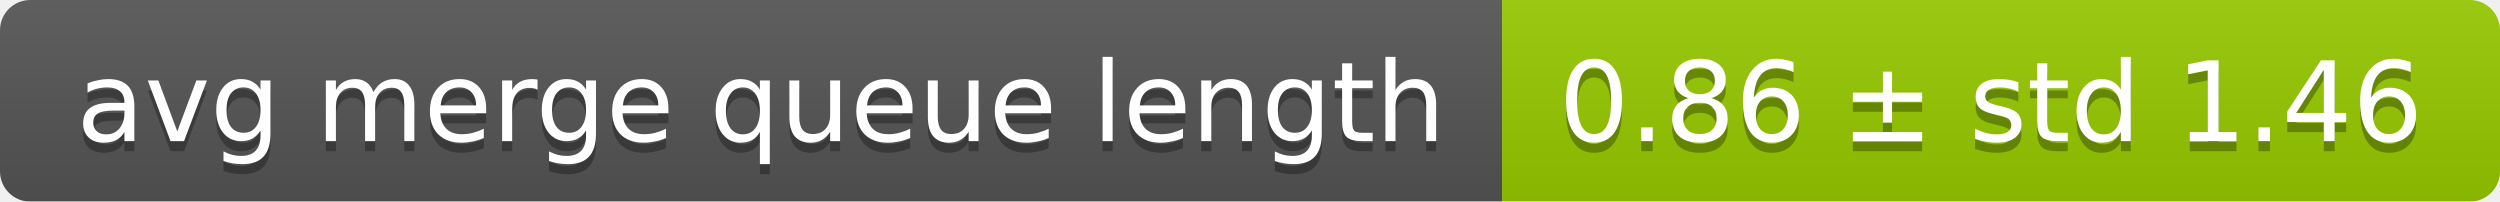
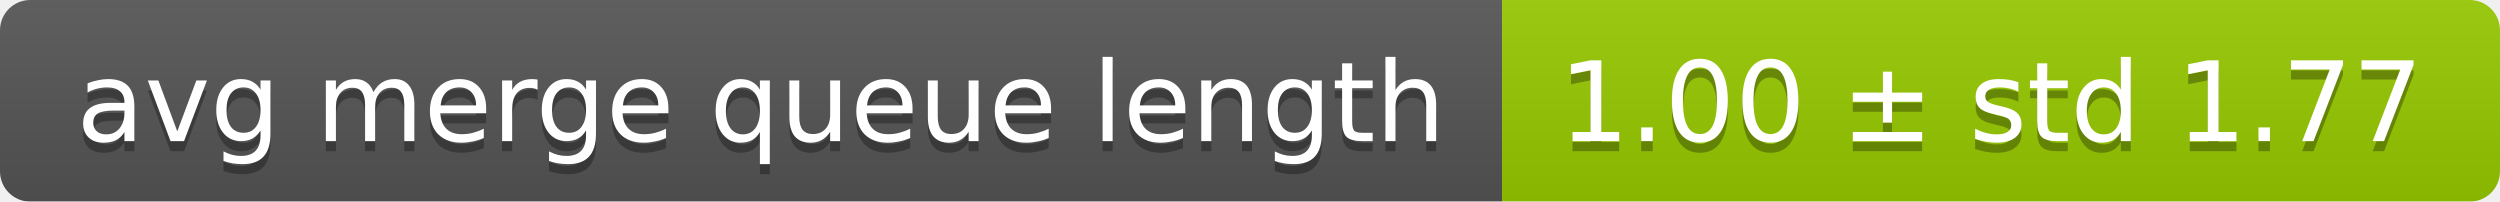
<svg xmlns="http://www.w3.org/2000/svg" width="248" height="20">
  <linearGradient id="smooth" x2="0" y2="100%">
    <stop offset="0" stop-color="#bbb" stop-opacity=".1" />
    <stop offset="1" stop-opacity=".1" />
  </linearGradient>
  <mask id="round">
    <rect width="248" height="20" rx="3" fill="#fff" />
  </mask>
  <g mask="url(#round)">
    <rect width="149" height="20" fill="#555" />
    <rect x="149" width="99" height="20" fill="#97ca00" />
    <rect width="248" height="20" fill="url(#smooth)" />
  </g>
  <g fill="#fff" text-anchor="middle" font-family="DejaVu Sans,Verdana,Geneva,sans-serif" font-size="11">
    <text x="75.5" y="15" fill="#010101" fill-opacity=".3">avg merge queue length</text>
    <text x="75.5" y="14">avg merge queue length</text>
-     <text x="197.5" y="15" fill="#010101" fill-opacity=".3">0.86 ± std 1.46</text>
-     <text x="197.5" y="14">0.86 ± std 1.46</text>
+     <text x="197.5" y="15" fill="#010101" fill-opacity=".3">1.00 ± std 1.77</text>
+     <text x="197.5" y="14">1.00 ± std 1.77</text>
  </g>
</svg>
